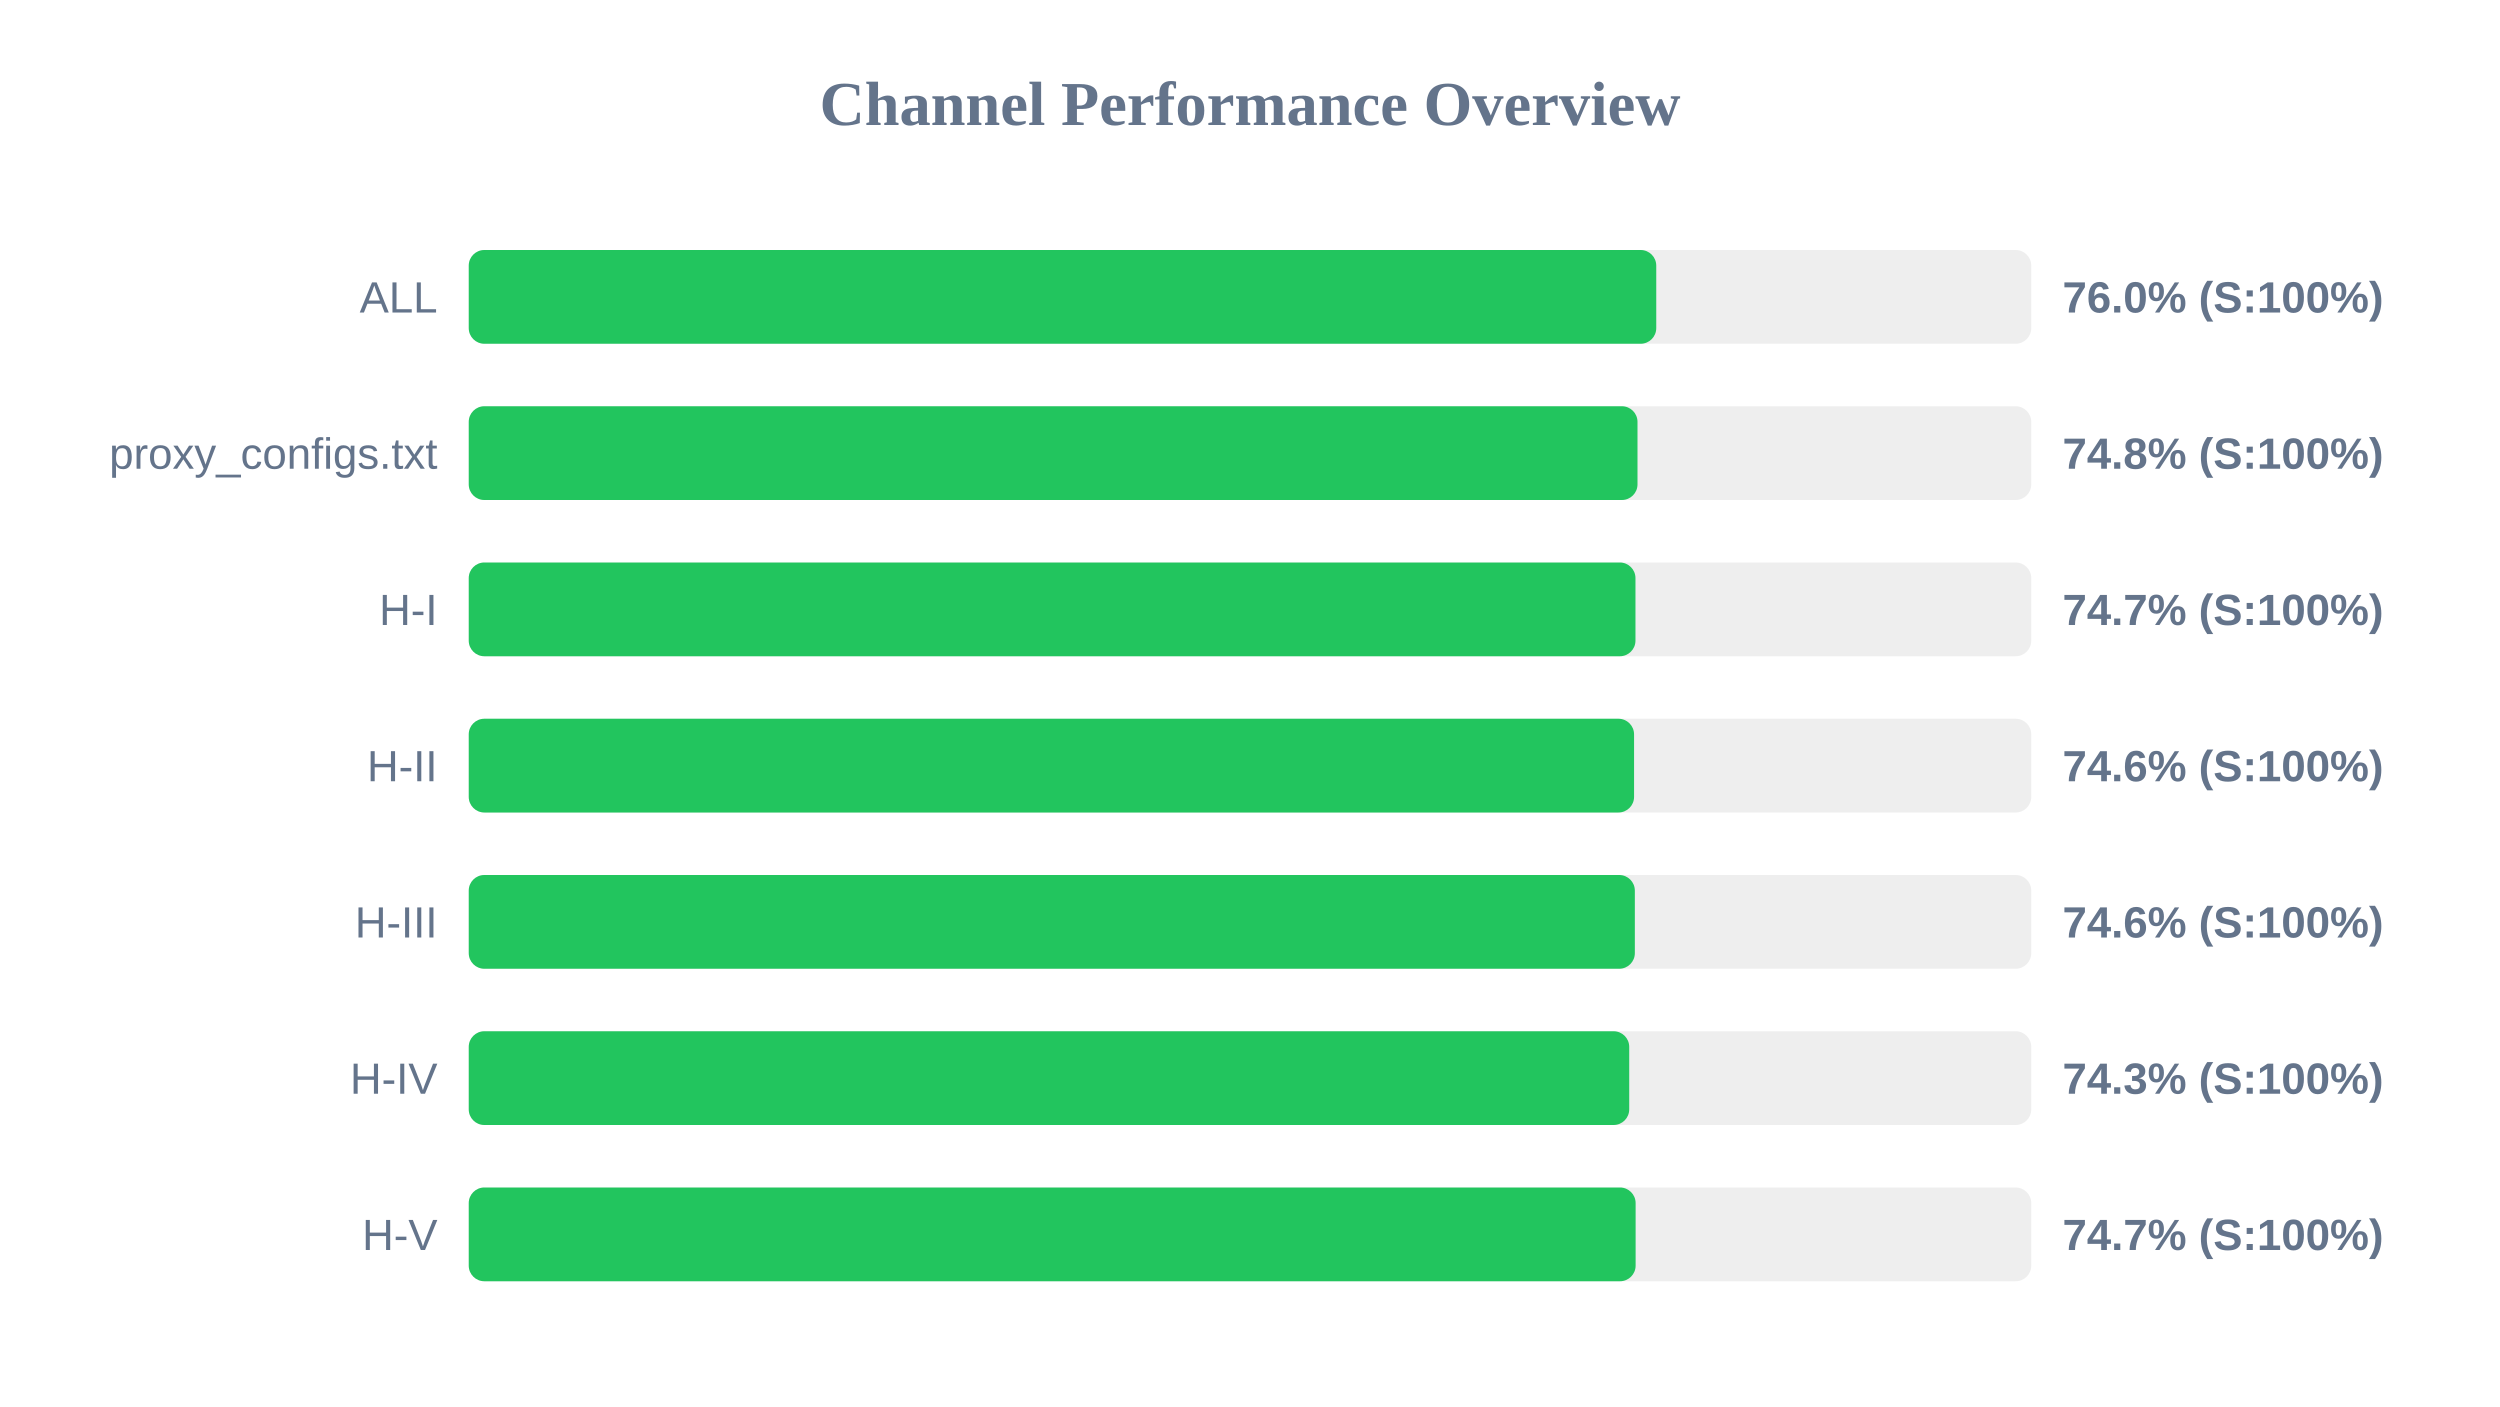
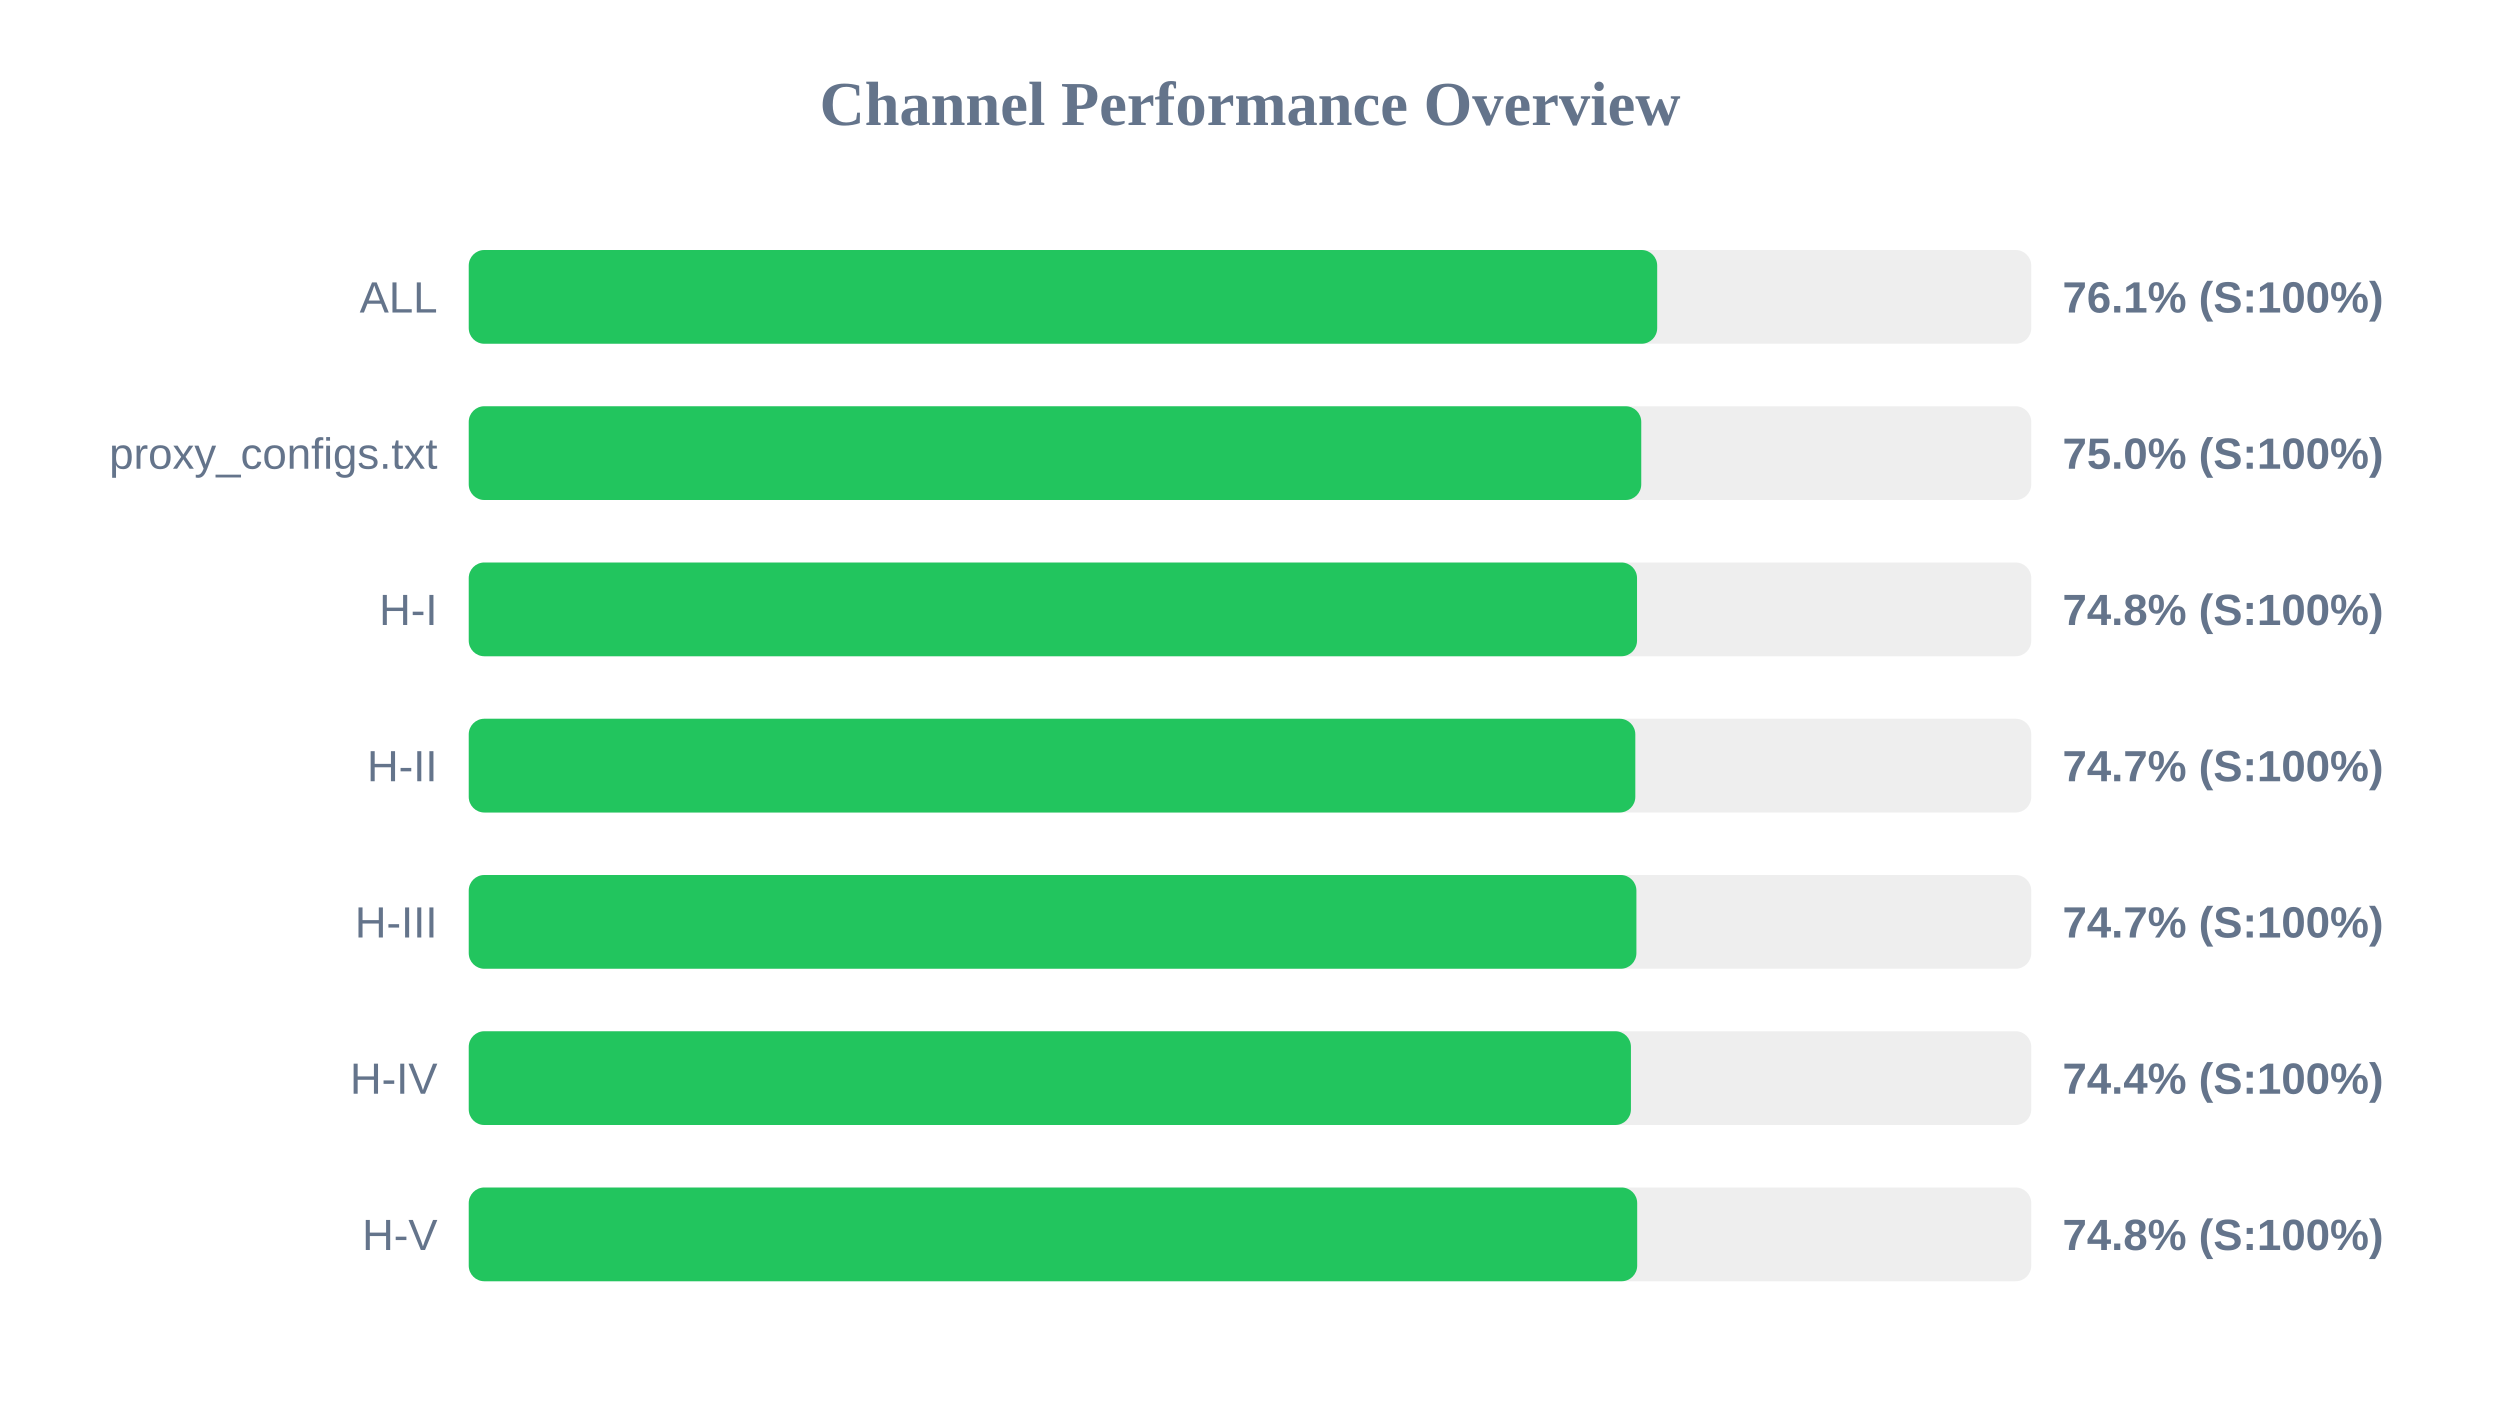
<svg xmlns="http://www.w3.org/2000/svg" width="800" height="450" version="1.1">
  <style>
        .row { font: 14px Arial; fill: #64748b; }
        .score { font: bold 14px Arial; fill: #64748b; }
    </style>
  <text x="400" y="40" text-anchor="middle" font-size="20px" font-weight="bold" fill="#64748b">Channel Performance Overview</text>
  <rect x="150" y="80" width="500" height="30" fill="#eee" rx="5" />
-   <rect x="150" y="80" width="380.0" height="30" fill="#22c55e" rx="5" />
+   <rect x="150" y="80" width="380.3" height="30" fill="#22c55e" rx="5" />
  <text x="140" y="100" text-anchor="end" class="row">ALL</text>
-   <text x="660" y="100" text-anchor="start" class="score">76.0% (S:100%)</text>
+   <text x="660" y="100" text-anchor="start" class="score">76.1% (S:100%)</text>
  <rect x="150" y="130" width="500" height="30" fill="#eee" rx="5" />
-   <rect x="150" y="130" width="374.0" height="30" fill="#22c55e" rx="5" />
+   <rect x="150" y="130" width="375.2" height="30" fill="#22c55e" rx="5" />
  <text x="140" y="150" text-anchor="end" class="row">proxy_configs.txt</text>
-   <text x="660" y="150" text-anchor="start" class="score">74.8% (S:100%)</text>
+   <text x="660" y="150" text-anchor="start" class="score">75.0% (S:100%)</text>
  <rect x="150" y="180" width="500" height="30" fill="#eee" rx="5" />
-   <rect x="150" y="180" width="373.35" height="30" fill="#22c55e" rx="5" />
+   <rect x="150" y="180" width="373.85" height="30" fill="#22c55e" rx="5" />
  <text x="140" y="200" text-anchor="end" class="row">H-I</text>
-   <text x="660" y="200" text-anchor="start" class="score">74.7% (S:100%)</text>
+   <text x="660" y="200" text-anchor="start" class="score">74.8% (S:100%)</text>
  <rect x="150" y="230" width="500" height="30" fill="#eee" rx="5" />
-   <rect x="150" y="230" width="372.9" height="30" fill="#22c55e" rx="5" />
+   <rect x="150" y="230" width="373.3" height="30" fill="#22c55e" rx="5" />
  <text x="140" y="250" text-anchor="end" class="row">H-II</text>
-   <text x="660" y="250" text-anchor="start" class="score">74.6% (S:100%)</text>
+   <text x="660" y="250" text-anchor="start" class="score">74.7% (S:100%)</text>
  <rect x="150" y="280" width="500" height="30" fill="#eee" rx="5" />
-   <rect x="150" y="280" width="373.15" height="30" fill="#22c55e" rx="5" />
+   <rect x="150" y="280" width="373.65" height="30" fill="#22c55e" rx="5" />
  <text x="140" y="300" text-anchor="end" class="row">H-III</text>
-   <text x="660" y="300" text-anchor="start" class="score">74.6% (S:100%)</text>
+   <text x="660" y="300" text-anchor="start" class="score">74.7% (S:100%)</text>
  <rect x="150" y="330" width="500" height="30" fill="#eee" rx="5" />
-   <rect x="150" y="330" width="371.35" height="30" fill="#22c55e" rx="5" />
+   <rect x="150" y="330" width="371.9" height="30" fill="#22c55e" rx="5" />
  <text x="140" y="350" text-anchor="end" class="row">H-IV</text>
-   <text x="660" y="350" text-anchor="start" class="score">74.3% (S:100%)</text>
+   <text x="660" y="350" text-anchor="start" class="score">74.4% (S:100%)</text>
  <rect x="150" y="380" width="500" height="30" fill="#eee" rx="5" />
-   <rect x="150" y="380" width="373.4" height="30" fill="#22c55e" rx="5" />
+   <rect x="150" y="380" width="373.9" height="30" fill="#22c55e" rx="5" />
  <text x="140" y="400" text-anchor="end" class="row">H-V</text>
-   <text x="660" y="400" text-anchor="start" class="score">74.7% (S:100%)</text>
+   <text x="660" y="400" text-anchor="start" class="score">74.8% (S:100%)</text>
</svg>
